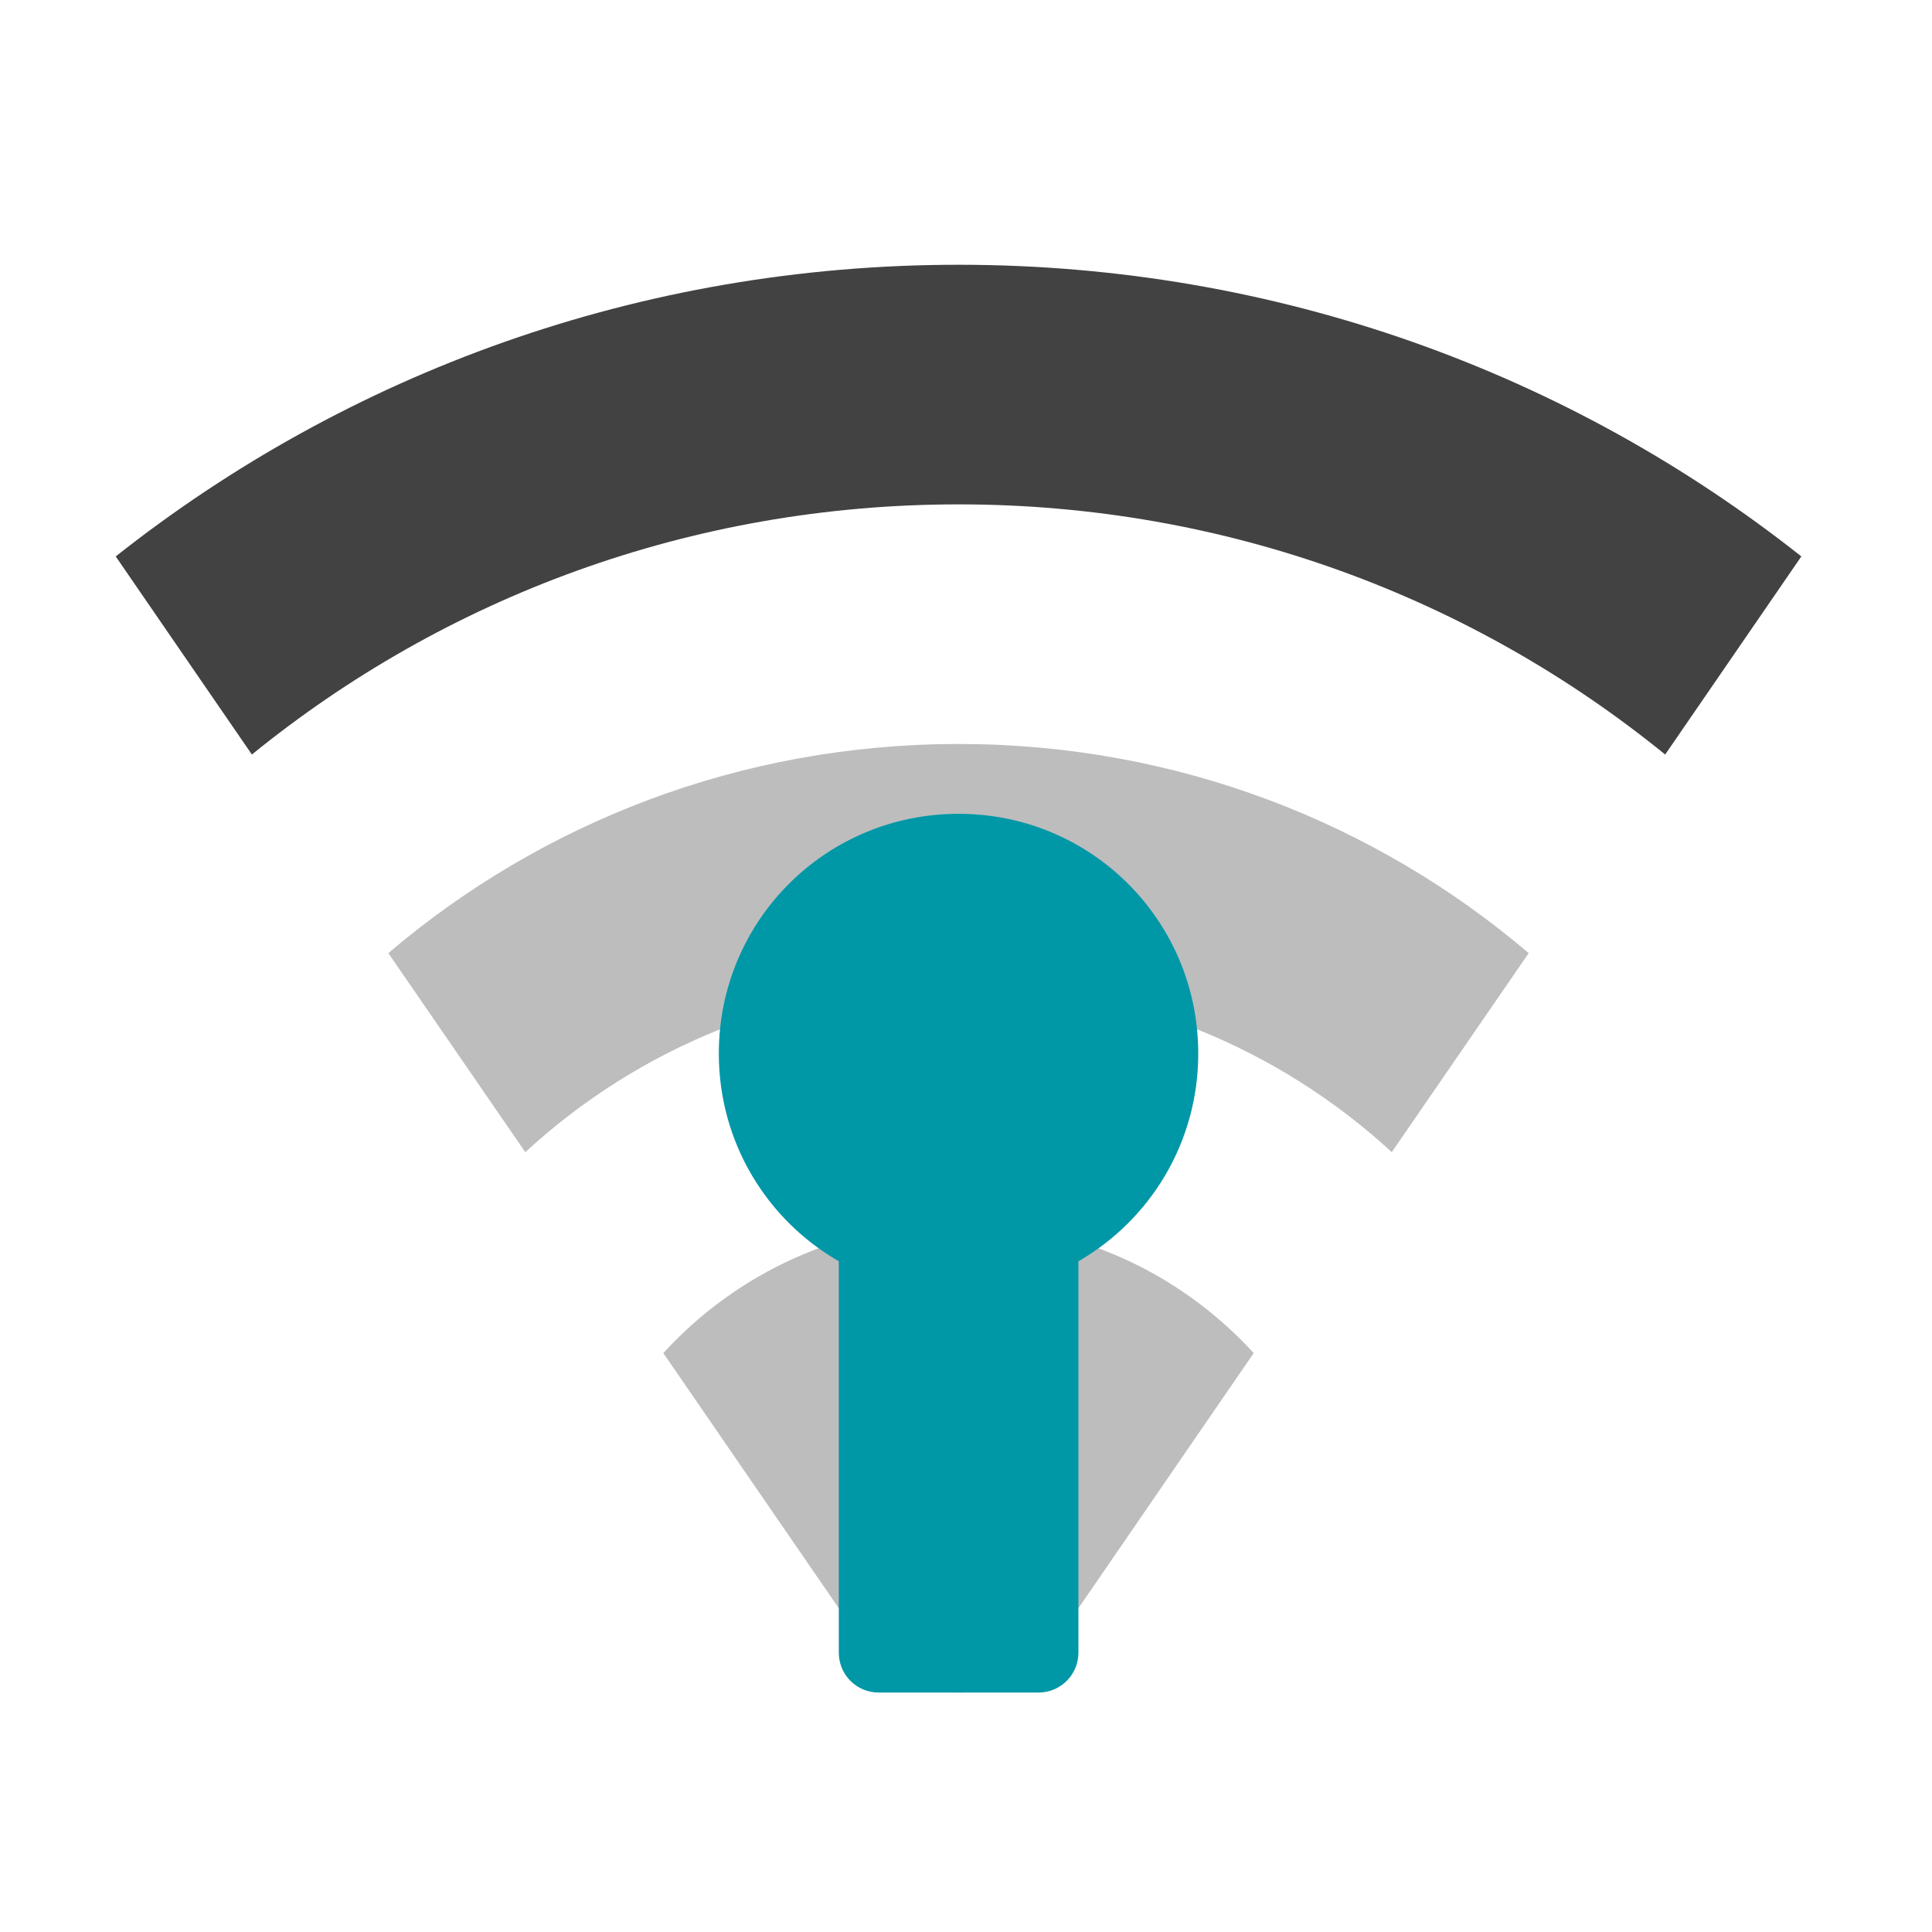
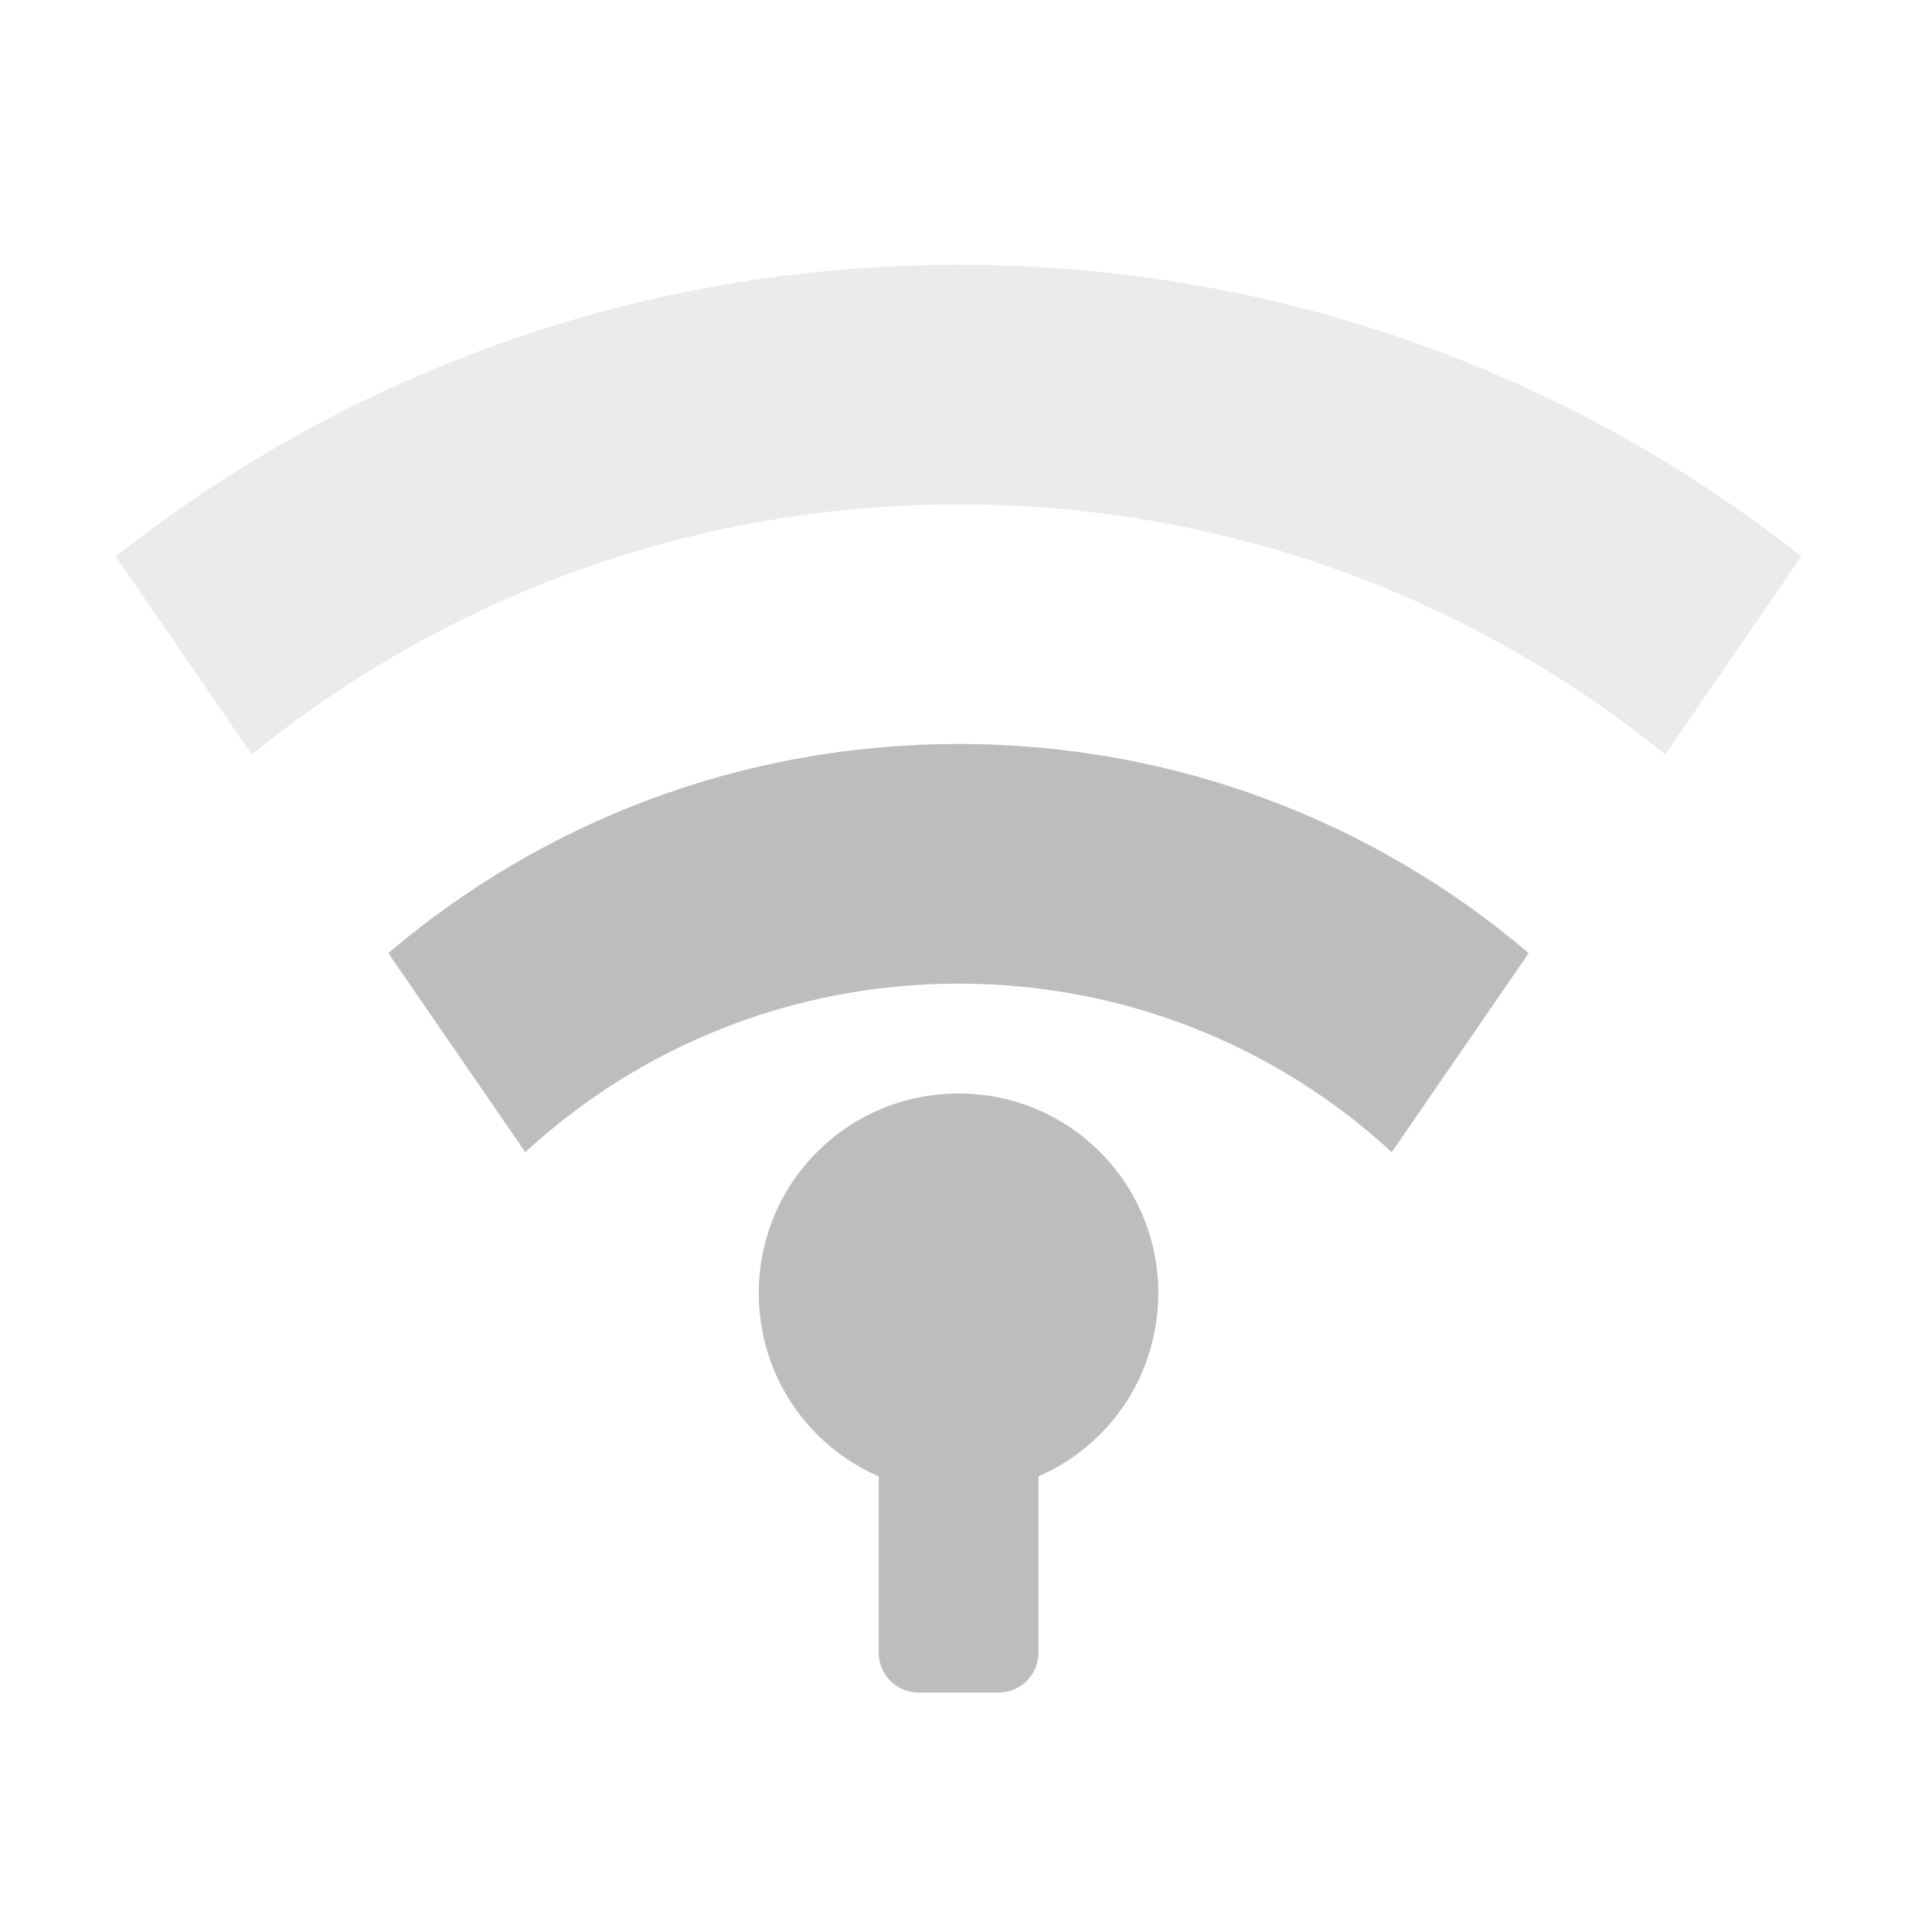
- <svg xmlns="http://www.w3.org/2000/svg" width="48pt" height="48pt" viewBox="0 0 48 48" version="1.1">
+ <svg xmlns="http://www.w3.org/2000/svg" xmlns:xlink="http://www.w3.org/1999/xlink" width="48pt" height="48pt" viewBox="0 0 48 48" version="1.1">
+   <defs>
+     <filter id="alpha" filterUnits="objectBoundingBox" x="0%" y="0%" width="100%" height="100%">
+       <feColorMatrix type="matrix" in="SourceGraphic" values="0 0 0 0 1 0 0 0 0 1 0 0 0 0 1 0 0 0 1 0" />
+     </filter>
+     <mask id="mask0">
+       <g filter="url(#alpha)">
+         <rect x="0" y="0" width="48" height="48" style="fill:rgb(0%,0%,0%);fill-opacity:0.302;stroke:none;" />
+       </g>
+     </mask>
+     <clipPath id="clip1">
+       <rect x="0" y="0" width="48" height="48" />
+     </clipPath>
+     <g id="surface5" clip-path="url(#clip1)">
+       <path style=" stroke:none;fill-rule:nonzero;fill:rgb(74.118%,74.118%,74.118%);fill-opacity:1;" d="M 23.816 6.578 C 15.891 6.578 8.621 9.281 2.875 13.824 L 6.258 18.746 C 11.039 14.859 17.145 12.531 23.816 12.531 C 30.484 12.531 36.59 14.859 41.371 18.746 L 44.754 13.824 C 39.012 9.281 31.738 6.578 23.816 6.578 Z M 23.816 6.578 " />
+     </g>
+   </defs>
  <g id="surface1">
-     <path style=" stroke:none;fill-rule:nonzero;fill:rgb(74.118%,74.118%,74.118%);fill-opacity:1;" d="M 23.816 30.391 C 20.902 30.391 18.293 31.633 16.48 33.617 L 21.77 41.309 C 22.824 42.301 24.809 42.301 25.863 41.309 L 31.148 33.617 C 29.336 31.633 26.727 30.391 23.816 30.391 Z M 23.816 30.391 " />
-     <path style=" stroke:none;fill-rule:nonzero;fill:rgb(25.882%,25.882%,25.882%);fill-opacity:1;" d="M 23.816 6.578 C 15.891 6.578 8.621 9.281 2.875 13.824 L 6.258 18.746 C 11.039 14.859 17.145 12.531 23.816 12.531 C 30.484 12.531 36.59 14.859 41.371 18.746 L 44.754 13.824 C 39.012 9.281 31.738 6.578 23.816 6.578 Z M 23.816 6.578 " />
+     <use xlink:href="#surface5" mask="url(#mask0)" />
    <path style=" stroke:none;fill-rule:nonzero;fill:rgb(74.118%,74.118%,74.118%);fill-opacity:1;" d="M 23.816 18.484 C 18.398 18.484 13.457 20.438 9.648 23.68 L 13.051 28.625 C 15.875 26.023 19.652 24.438 23.816 24.438 C 27.977 24.438 31.754 26.023 34.578 28.625 L 37.98 23.68 C 34.172 20.438 29.23 18.484 23.816 18.484 Z M 23.816 18.484 " />
-     <path style=" stroke:none;fill-rule:nonzero;fill:rgb(0%,59.216%,65.49%);fill-opacity:1;" d="M 23.816 20.219 C 20.516 20.219 17.859 22.875 17.859 26.176 C 17.859 28.387 19.055 30.309 20.84 31.336 L 20.84 41.059 C 20.84 41.609 21.281 42.051 21.832 42.051 L 25.801 42.051 C 26.348 42.051 26.793 41.609 26.793 41.059 L 26.793 31.336 C 28.574 30.309 29.77 28.387 29.77 26.176 C 29.77 22.875 27.113 20.219 23.816 20.219 Z M 23.816 20.219 " />
+     <path style=" stroke:none;fill-rule:nonzero;fill:rgb(74.118%,74.118%,74.118%);fill-opacity:1;" d="M 23.816 27.168 C 21.066 27.168 18.852 29.379 18.852 32.129 C 18.852 34.172 20.074 35.918 21.832 36.68 L 21.832 41.059 C 21.832 41.609 22.273 42.051 22.824 42.051 L 24.809 42.051 C 25.355 42.051 25.801 41.609 25.801 41.059 L 25.801 36.68 C 27.555 35.918 28.777 34.172 28.777 32.129 C 28.777 29.379 26.562 27.168 23.816 27.168 Z M 23.816 27.168 " />
  </g>
</svg>
